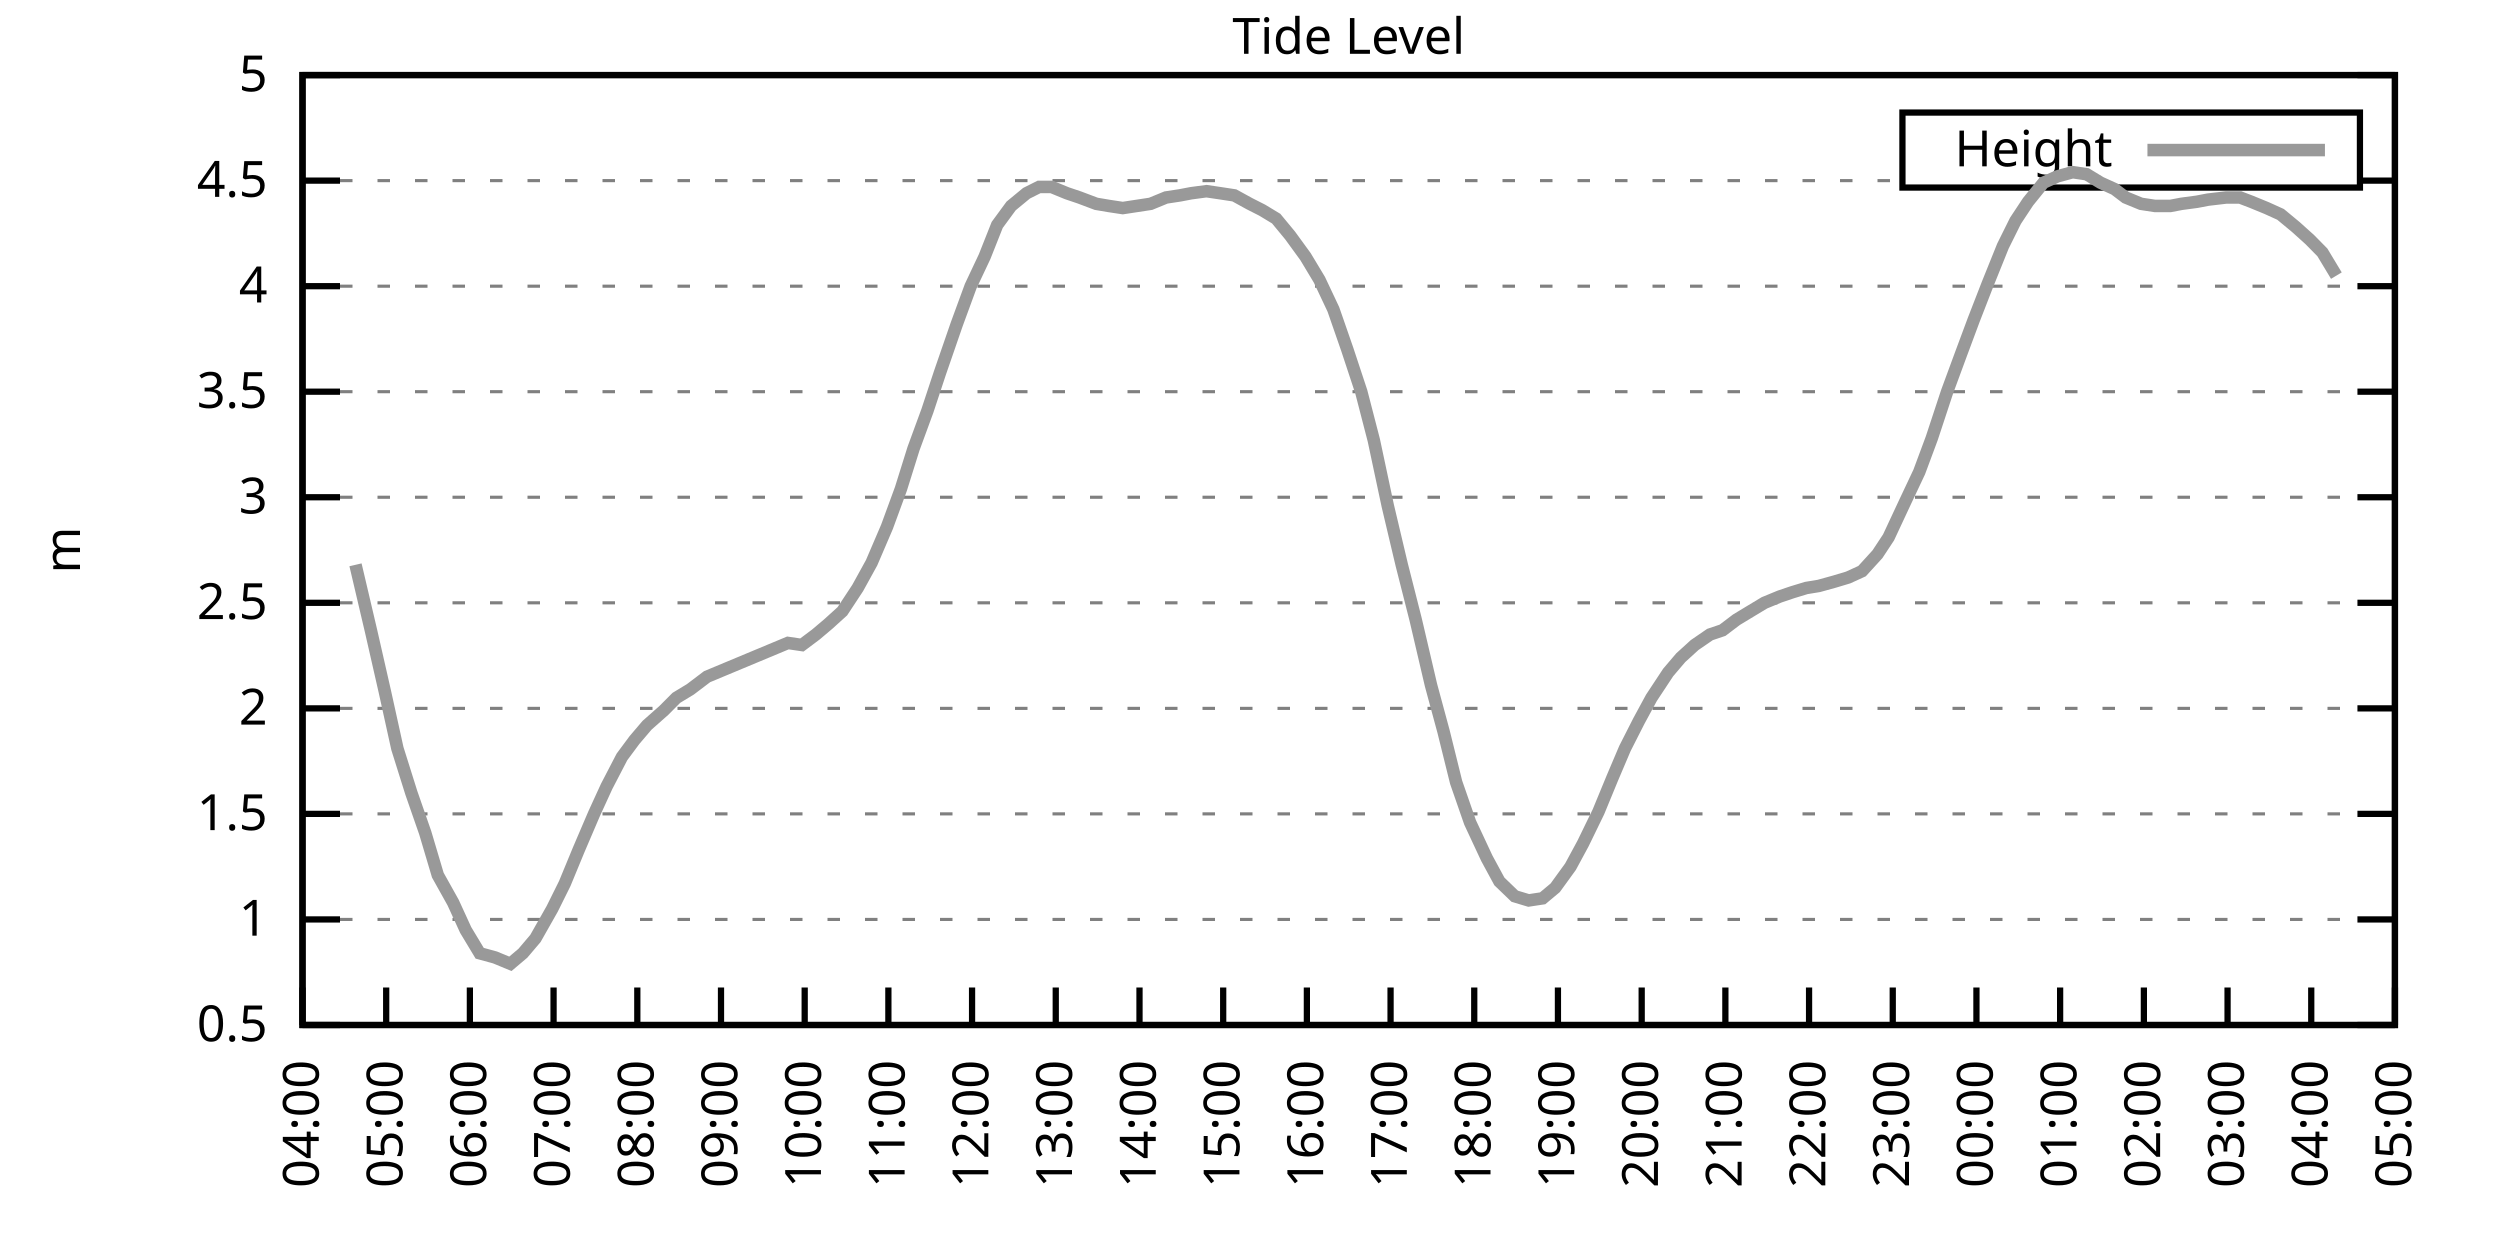
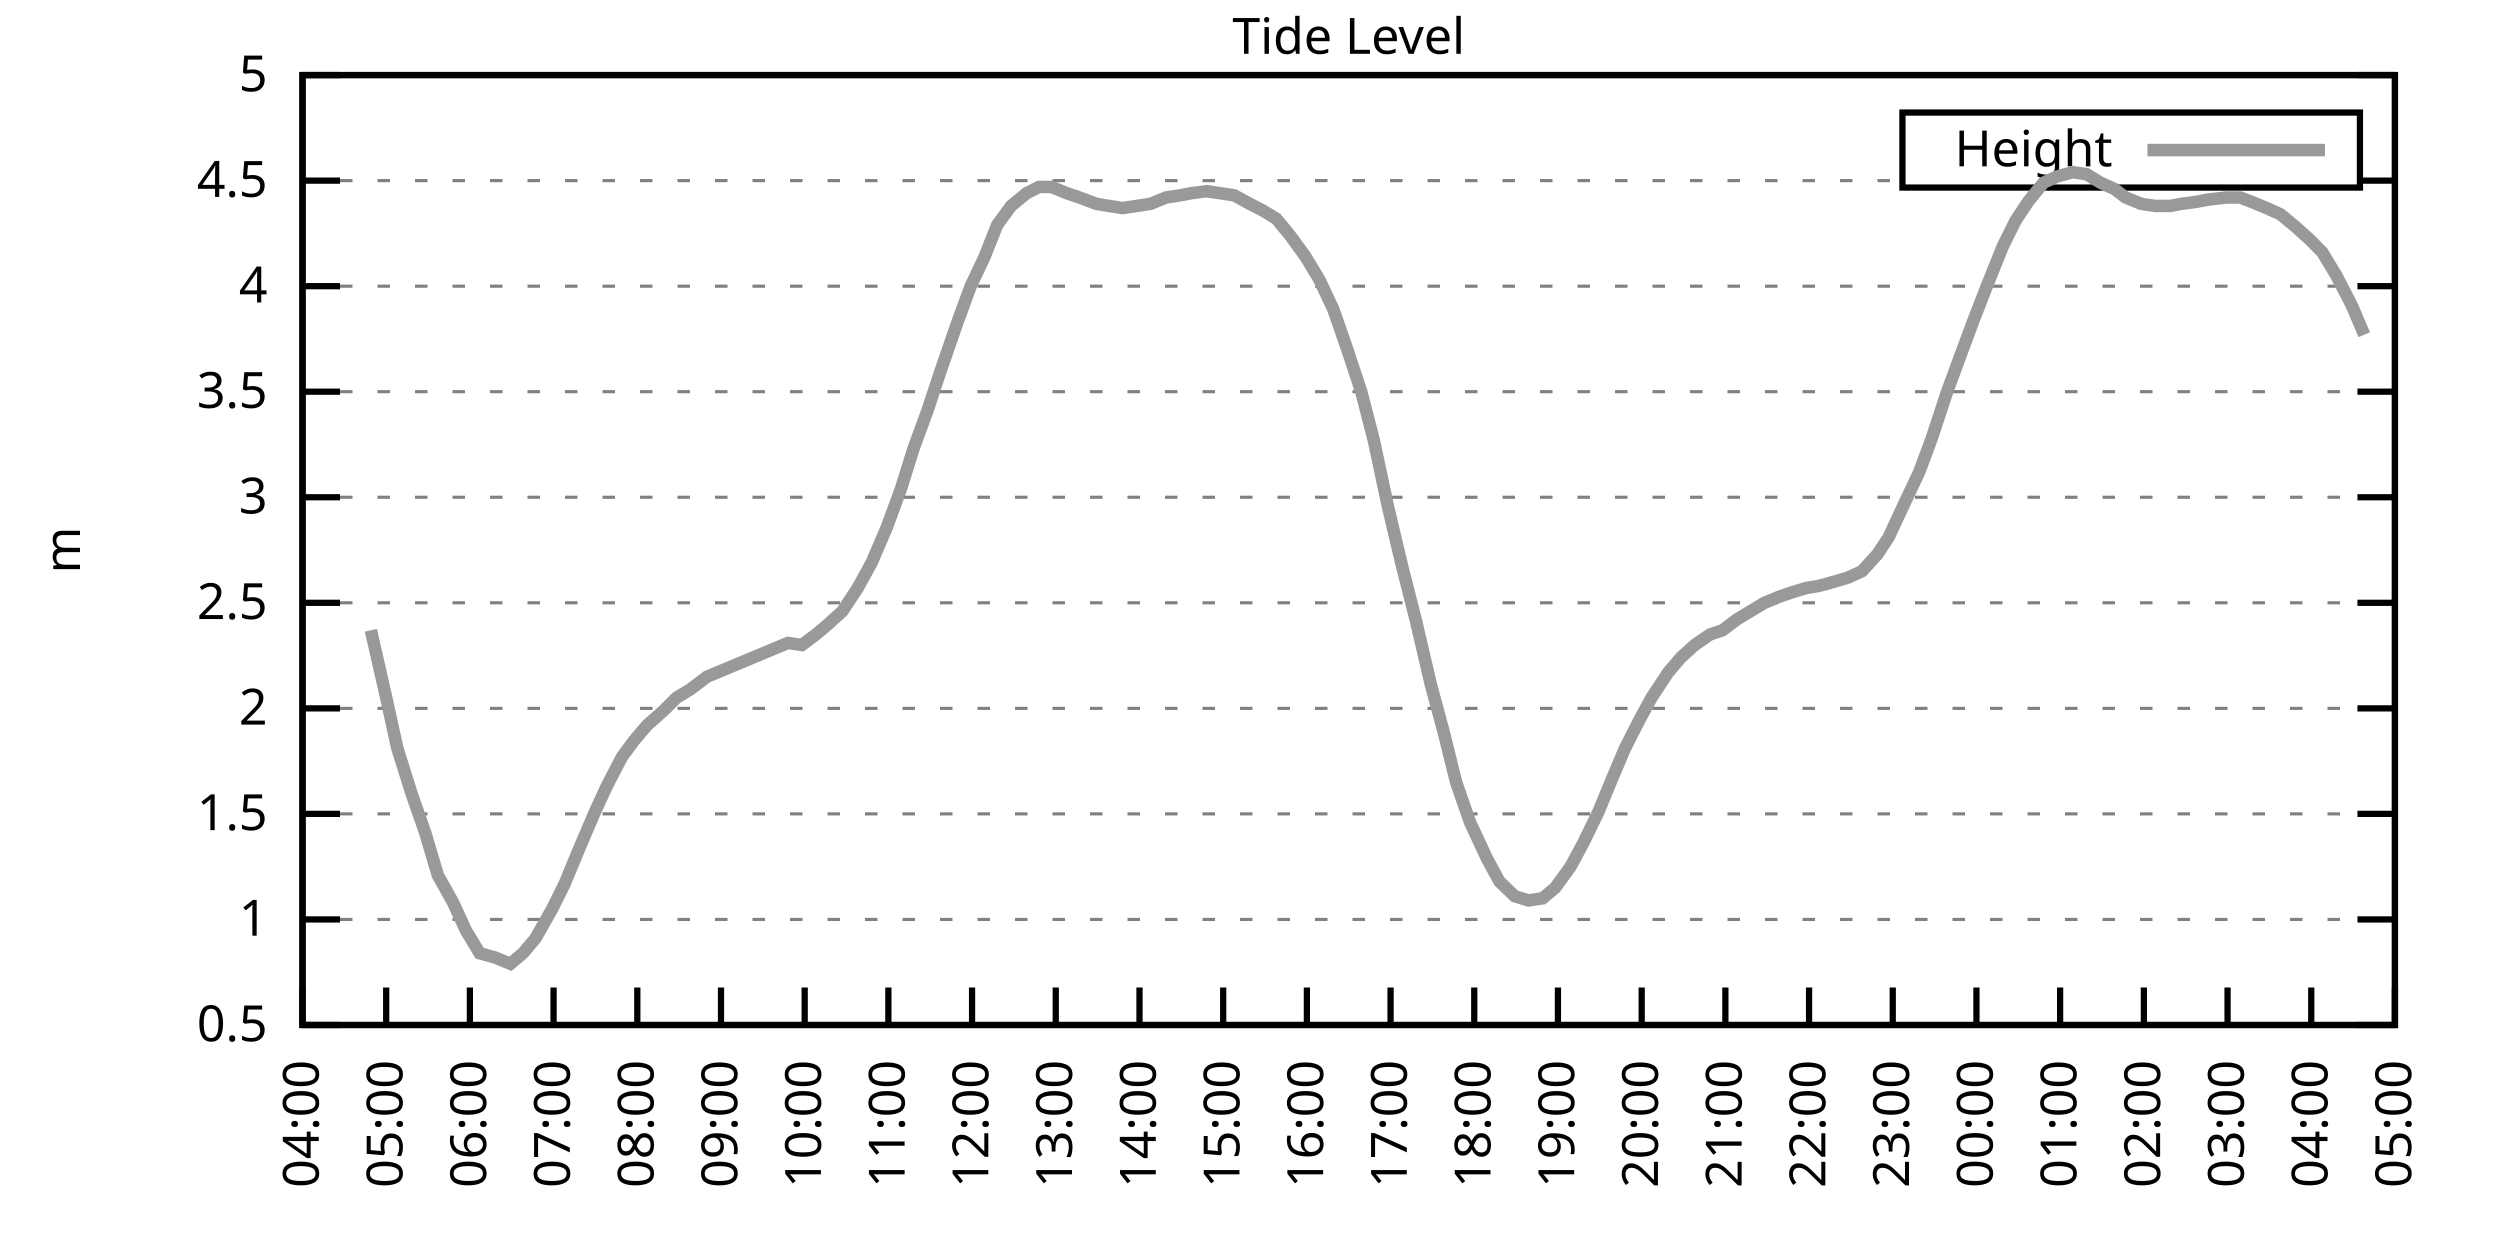
<svg xmlns="http://www.w3.org/2000/svg" xmlns:xlink="http://www.w3.org/1999/xlink" width="400" height="200" viewBox="0 0 400 200">
  <g id="gnuplot_canvas">
    <rect x="0" y="0" width="400" height="200" fill="none" />
    <defs>
      <circle id="gpDot" r="0.5" stroke-width="0.5" stroke="currentColor" />
      <path id="gpPt0" stroke-width="0.333" stroke="currentColor" d="M-1,0 h2 M0,-1 v2" />
      <path id="gpPt1" stroke-width="0.333" stroke="currentColor" d="M-1,-1 L1,1 M1,-1 L-1,1" />
      <path id="gpPt2" stroke-width="0.333" stroke="currentColor" d="M-1,0 L1,0 M0,-1 L0,1 M-1,-1 L1,1 M-1,1 L1,-1" />
      <rect id="gpPt3" stroke-width="0.333" stroke="currentColor" x="-1" y="-1" width="2" height="2" />
      <rect id="gpPt4" stroke-width="0.333" stroke="currentColor" fill="currentColor" x="-1" y="-1" width="2" height="2" />
      <circle id="gpPt5" stroke-width="0.333" stroke="currentColor" cx="0" cy="0" r="1" />
      <use xlink:href="#gpPt5" id="gpPt6" fill="currentColor" stroke="none" />
      <path id="gpPt7" stroke-width="0.333" stroke="currentColor" d="M0,-1.33 L-1.33,0.67 L1.33,0.67 z" />
      <use xlink:href="#gpPt7" id="gpPt8" fill="currentColor" stroke="none" />
      <use xlink:href="#gpPt7" id="gpPt9" stroke="currentColor" transform="rotate(180)" />
      <use xlink:href="#gpPt9" id="gpPt10" fill="currentColor" stroke="none" />
      <use xlink:href="#gpPt3" id="gpPt11" stroke="currentColor" transform="rotate(45)" />
      <use xlink:href="#gpPt11" id="gpPt12" fill="currentColor" stroke="none" />
      <path id="gpPt13" stroke-width="0.333" stroke="currentColor" d="M0,1.330 L1.265,0.411 L0.782,-1.067 L-0.782,-1.076 L-1.265,0.411 z" />
      <use xlink:href="#gpPt13" id="gpPt14" fill="currentColor" stroke="none" />
      <filter id="textbox" filterUnits="objectBoundingBox" x="0" y="0" height="1" width="1">
        <feFlood flood-color="white" flood-opacity="1" result="bgnd" />
        <feComposite in="SourceGraphic" in2="bgnd" operator="atop" />
      </filter>
      <filter id="greybox" filterUnits="objectBoundingBox" x="0" y="0" height="1" width="1">
        <feFlood flood-color="lightgrey" flood-opacity="1" result="grey" />
        <feComposite in="SourceGraphic" in2="grey" operator="atop" />
      </filter>
    </defs>
    <g fill="none" color="white" stroke="currentColor" stroke-width="1.00" stroke-linecap="butt" stroke-linejoin="miter">
</g>
    <g fill="none" color="black" stroke="currentColor" stroke-width="1.00" stroke-linecap="butt" stroke-linejoin="miter">
      <g stroke="none" shape-rendering="crispEdges">
        <polygon fill="rgb(255, 255, 255)" points="48.40,164.00 383.18,164.00 383.18,12.02 48.40,12.02 " />
      </g>
    </g>
    <g fill="none" color="black" stroke="currentColor" stroke-width="1.00" stroke-linecap="butt" stroke-linejoin="miter">
</g>
    <g fill="none" color="black" stroke="black" stroke-width="0.50" stroke-linecap="butt" stroke-linejoin="miter">
</g>
    <g fill="none" color="gray" stroke="currentColor" stroke-width="0.50" stroke-linecap="butt" stroke-linejoin="miter">
      <path stroke="gray" stroke-dasharray="2,4" class="gridline" d="M48.40,164.00 L383.19,164.00  " />
    </g>
    <g fill="none" color="gray" stroke="gray" stroke-width="1.00" stroke-linecap="butt" stroke-linejoin="miter">
</g>
    <g fill="none" color="black" stroke="currentColor" stroke-width="1.00" stroke-linecap="butt" stroke-linejoin="miter">
      <path stroke="black" d="M48.40,164.00 L54.40,164.00 M383.19,164.00 L377.19,164.00  " />
      <g transform="translate(42.80,166.60)" stroke="none" fill="black" font-family="Sans" font-size="8.00" text-anchor="end">
        <text>
          <tspan font-family="Sans"> 0.5</tspan>
        </text>
      </g>
    </g>
    <g fill="none" color="black" stroke="currentColor" stroke-width="1.00" stroke-linecap="butt" stroke-linejoin="miter">
</g>
    <g fill="none" color="black" stroke="black" stroke-width="0.50" stroke-linecap="butt" stroke-linejoin="miter">
</g>
    <g fill="none" color="gray" stroke="currentColor" stroke-width="0.50" stroke-linecap="butt" stroke-linejoin="miter">
      <path stroke="gray" stroke-dasharray="2,4" class="gridline" d="M48.40,147.11 L383.19,147.11  " />
    </g>
    <g fill="none" color="gray" stroke="gray" stroke-width="1.00" stroke-linecap="butt" stroke-linejoin="miter">
</g>
    <g fill="none" color="black" stroke="currentColor" stroke-width="1.00" stroke-linecap="butt" stroke-linejoin="miter">
      <path stroke="black" d="M48.40,147.11 L54.40,147.11 M383.19,147.11 L377.19,147.11  " />
      <g transform="translate(42.80,149.71)" stroke="none" fill="black" font-family="Sans" font-size="8.00" text-anchor="end">
        <text>
          <tspan font-family="Sans"> 1</tspan>
        </text>
      </g>
    </g>
    <g fill="none" color="black" stroke="currentColor" stroke-width="1.00" stroke-linecap="butt" stroke-linejoin="miter">
</g>
    <g fill="none" color="black" stroke="black" stroke-width="0.50" stroke-linecap="butt" stroke-linejoin="miter">
</g>
    <g fill="none" color="gray" stroke="currentColor" stroke-width="0.50" stroke-linecap="butt" stroke-linejoin="miter">
      <path stroke="gray" stroke-dasharray="2,4" class="gridline" d="M48.40,130.22 L383.19,130.22  " />
    </g>
    <g fill="none" color="gray" stroke="gray" stroke-width="1.00" stroke-linecap="butt" stroke-linejoin="miter">
</g>
    <g fill="none" color="black" stroke="currentColor" stroke-width="1.00" stroke-linecap="butt" stroke-linejoin="miter">
      <path stroke="black" d="M48.40,130.22 L54.40,130.22 M383.19,130.22 L377.19,130.22  " />
      <g transform="translate(42.80,132.82)" stroke="none" fill="black" font-family="Sans" font-size="8.00" text-anchor="end">
        <text>
          <tspan font-family="Sans"> 1.5</tspan>
        </text>
      </g>
    </g>
    <g fill="none" color="black" stroke="currentColor" stroke-width="1.00" stroke-linecap="butt" stroke-linejoin="miter">
</g>
    <g fill="none" color="black" stroke="black" stroke-width="0.50" stroke-linecap="butt" stroke-linejoin="miter">
</g>
    <g fill="none" color="gray" stroke="currentColor" stroke-width="0.50" stroke-linecap="butt" stroke-linejoin="miter">
      <path stroke="gray" stroke-dasharray="2,4" class="gridline" d="M48.40,113.34 L383.19,113.34  " />
    </g>
    <g fill="none" color="gray" stroke="gray" stroke-width="1.00" stroke-linecap="butt" stroke-linejoin="miter">
</g>
    <g fill="none" color="black" stroke="currentColor" stroke-width="1.00" stroke-linecap="butt" stroke-linejoin="miter">
      <path stroke="black" d="M48.40,113.34 L54.40,113.34 M383.19,113.34 L377.19,113.34  " />
      <g transform="translate(42.80,115.94)" stroke="none" fill="black" font-family="Sans" font-size="8.00" text-anchor="end">
        <text>
          <tspan font-family="Sans"> 2</tspan>
        </text>
      </g>
    </g>
    <g fill="none" color="black" stroke="currentColor" stroke-width="1.00" stroke-linecap="butt" stroke-linejoin="miter">
</g>
    <g fill="none" color="black" stroke="black" stroke-width="0.50" stroke-linecap="butt" stroke-linejoin="miter">
</g>
    <g fill="none" color="gray" stroke="currentColor" stroke-width="0.50" stroke-linecap="butt" stroke-linejoin="miter">
      <path stroke="gray" stroke-dasharray="2,4" class="gridline" d="M48.40,96.45 L383.19,96.45  " />
    </g>
    <g fill="none" color="gray" stroke="gray" stroke-width="1.00" stroke-linecap="butt" stroke-linejoin="miter">
</g>
    <g fill="none" color="black" stroke="currentColor" stroke-width="1.00" stroke-linecap="butt" stroke-linejoin="miter">
      <path stroke="black" d="M48.40,96.45 L54.40,96.45 M383.19,96.45 L377.19,96.45  " />
      <g transform="translate(42.80,99.05)" stroke="none" fill="black" font-family="Sans" font-size="8.00" text-anchor="end">
        <text>
          <tspan font-family="Sans"> 2.5</tspan>
        </text>
      </g>
    </g>
    <g fill="none" color="black" stroke="currentColor" stroke-width="1.00" stroke-linecap="butt" stroke-linejoin="miter">
</g>
    <g fill="none" color="black" stroke="black" stroke-width="0.50" stroke-linecap="butt" stroke-linejoin="miter">
</g>
    <g fill="none" color="gray" stroke="currentColor" stroke-width="0.50" stroke-linecap="butt" stroke-linejoin="miter">
      <path stroke="gray" stroke-dasharray="2,4" class="gridline" d="M48.40,79.56 L383.19,79.56  " />
    </g>
    <g fill="none" color="gray" stroke="gray" stroke-width="1.00" stroke-linecap="butt" stroke-linejoin="miter">
</g>
    <g fill="none" color="black" stroke="currentColor" stroke-width="1.00" stroke-linecap="butt" stroke-linejoin="miter">
      <path stroke="black" d="M48.40,79.56 L54.40,79.56 M383.19,79.56 L377.19,79.56  " />
      <g transform="translate(42.80,82.16)" stroke="none" fill="black" font-family="Sans" font-size="8.00" text-anchor="end">
        <text>
          <tspan font-family="Sans"> 3</tspan>
        </text>
      </g>
    </g>
    <g fill="none" color="black" stroke="currentColor" stroke-width="1.00" stroke-linecap="butt" stroke-linejoin="miter">
</g>
    <g fill="none" color="black" stroke="black" stroke-width="0.50" stroke-linecap="butt" stroke-linejoin="miter">
</g>
    <g fill="none" color="gray" stroke="currentColor" stroke-width="0.50" stroke-linecap="butt" stroke-linejoin="miter">
      <path stroke="gray" stroke-dasharray="2,4" class="gridline" d="M48.40,62.67 L383.19,62.67  " />
    </g>
    <g fill="none" color="gray" stroke="gray" stroke-width="1.00" stroke-linecap="butt" stroke-linejoin="miter">
</g>
    <g fill="none" color="black" stroke="currentColor" stroke-width="1.00" stroke-linecap="butt" stroke-linejoin="miter">
      <path stroke="black" d="M48.40,62.67 L54.40,62.67 M383.19,62.67 L377.19,62.67  " />
      <g transform="translate(42.80,65.27)" stroke="none" fill="black" font-family="Sans" font-size="8.00" text-anchor="end">
        <text>
          <tspan font-family="Sans"> 3.5</tspan>
        </text>
      </g>
    </g>
    <g fill="none" color="black" stroke="currentColor" stroke-width="1.00" stroke-linecap="butt" stroke-linejoin="miter">
</g>
    <g fill="none" color="black" stroke="black" stroke-width="0.50" stroke-linecap="butt" stroke-linejoin="miter">
</g>
    <g fill="none" color="gray" stroke="currentColor" stroke-width="0.50" stroke-linecap="butt" stroke-linejoin="miter">
      <path stroke="gray" stroke-dasharray="2,4" class="gridline" d="M48.40,45.79 L383.19,45.79  " />
    </g>
    <g fill="none" color="gray" stroke="gray" stroke-width="1.00" stroke-linecap="butt" stroke-linejoin="miter">
</g>
    <g fill="none" color="black" stroke="currentColor" stroke-width="1.00" stroke-linecap="butt" stroke-linejoin="miter">
      <path stroke="black" d="M48.40,45.79 L54.40,45.79 M383.19,45.79 L377.19,45.79  " />
      <g transform="translate(42.80,48.39)" stroke="none" fill="black" font-family="Sans" font-size="8.00" text-anchor="end">
        <text>
          <tspan font-family="Sans"> 4</tspan>
        </text>
      </g>
    </g>
    <g fill="none" color="black" stroke="currentColor" stroke-width="1.00" stroke-linecap="butt" stroke-linejoin="miter">
</g>
    <g fill="none" color="black" stroke="black" stroke-width="0.50" stroke-linecap="butt" stroke-linejoin="miter">
</g>
    <g fill="none" color="gray" stroke="currentColor" stroke-width="0.50" stroke-linecap="butt" stroke-linejoin="miter">
      <path stroke="gray" stroke-dasharray="2,4" class="gridline" d="M48.40,28.90 L304.39,28.90 M377.59,28.90 L383.19,28.90  " />
    </g>
    <g fill="none" color="gray" stroke="gray" stroke-width="1.00" stroke-linecap="butt" stroke-linejoin="miter">
</g>
    <g fill="none" color="black" stroke="currentColor" stroke-width="1.00" stroke-linecap="butt" stroke-linejoin="miter">
      <path stroke="black" d="M48.40,28.90 L54.40,28.90 M383.19,28.90 L377.19,28.90  " />
      <g transform="translate(42.80,31.50)" stroke="none" fill="black" font-family="Sans" font-size="8.00" text-anchor="end">
        <text>
          <tspan font-family="Sans"> 4.5</tspan>
        </text>
      </g>
    </g>
    <g fill="none" color="black" stroke="currentColor" stroke-width="1.00" stroke-linecap="butt" stroke-linejoin="miter">
</g>
    <g fill="none" color="black" stroke="black" stroke-width="0.50" stroke-linecap="butt" stroke-linejoin="miter">
</g>
    <g fill="none" color="gray" stroke="currentColor" stroke-width="0.50" stroke-linecap="butt" stroke-linejoin="miter">
      <path stroke="gray" stroke-dasharray="2,4" class="gridline" d="M48.40,12.01 L383.19,12.01  " />
    </g>
    <g fill="none" color="gray" stroke="gray" stroke-width="1.00" stroke-linecap="butt" stroke-linejoin="miter">
</g>
    <g fill="none" color="black" stroke="currentColor" stroke-width="1.00" stroke-linecap="butt" stroke-linejoin="miter">
      <path stroke="black" d="M48.40,12.01 L54.40,12.01 M383.19,12.01 L377.19,12.01  " />
      <g transform="translate(42.80,14.61)" stroke="none" fill="black" font-family="Sans" font-size="8.00" text-anchor="end">
        <text>
          <tspan font-family="Sans"> 5</tspan>
        </text>
      </g>
    </g>
    <g fill="none" color="black" stroke="currentColor" stroke-width="1.00" stroke-linecap="butt" stroke-linejoin="miter">
      <path stroke="black" d="M48.40,164.00 L48.40,158.00  " />
      <g transform="translate(51.00,169.60) rotate(270.00)" stroke="none" fill="black" font-family="Sans" font-size="8.00" text-anchor="end">
        <text>
          <tspan font-family="Sans">04:00</tspan>
        </text>
      </g>
    </g>
    <g fill="none" color="black" stroke="currentColor" stroke-width="1.00" stroke-linecap="butt" stroke-linejoin="miter">
      <path stroke="black" d="M61.79,164.00 L61.79,158.00  " />
      <g transform="translate(64.39,169.60) rotate(270.00)" stroke="none" fill="black" font-family="Sans" font-size="8.00" text-anchor="end">
        <text>
          <tspan font-family="Sans">05:00</tspan>
        </text>
      </g>
    </g>
    <g fill="none" color="black" stroke="currentColor" stroke-width="1.00" stroke-linecap="butt" stroke-linejoin="miter">
      <path stroke="black" d="M75.18,164.00 L75.18,158.00  " />
      <g transform="translate(77.78,169.60) rotate(270.00)" stroke="none" fill="black" font-family="Sans" font-size="8.00" text-anchor="end">
        <text>
          <tspan font-family="Sans">06:00</tspan>
        </text>
      </g>
    </g>
    <g fill="none" color="black" stroke="currentColor" stroke-width="1.00" stroke-linecap="butt" stroke-linejoin="miter">
      <path stroke="black" d="M88.57,164.00 L88.57,158.00  " />
      <g transform="translate(91.17,169.60) rotate(270.00)" stroke="none" fill="black" font-family="Sans" font-size="8.00" text-anchor="end">
        <text>
          <tspan font-family="Sans">07:00</tspan>
        </text>
      </g>
    </g>
    <g fill="none" color="black" stroke="currentColor" stroke-width="1.00" stroke-linecap="butt" stroke-linejoin="miter">
      <path stroke="black" d="M101.97,164.00 L101.97,158.00  " />
      <g transform="translate(104.57,169.60) rotate(270.00)" stroke="none" fill="black" font-family="Sans" font-size="8.00" text-anchor="end">
        <text>
          <tspan font-family="Sans">08:00</tspan>
        </text>
      </g>
    </g>
    <g fill="none" color="black" stroke="currentColor" stroke-width="1.00" stroke-linecap="butt" stroke-linejoin="miter">
      <path stroke="black" d="M115.36,164.00 L115.36,158.00  " />
      <g transform="translate(117.96,169.60) rotate(270.00)" stroke="none" fill="black" font-family="Sans" font-size="8.00" text-anchor="end">
        <text>
          <tspan font-family="Sans">09:00</tspan>
        </text>
      </g>
    </g>
    <g fill="none" color="black" stroke="currentColor" stroke-width="1.00" stroke-linecap="butt" stroke-linejoin="miter">
      <path stroke="black" d="M128.75,164.00 L128.75,158.00  " />
      <g transform="translate(131.35,169.60) rotate(270.00)" stroke="none" fill="black" font-family="Sans" font-size="8.00" text-anchor="end">
        <text>
          <tspan font-family="Sans">10:00</tspan>
        </text>
      </g>
    </g>
    <g fill="none" color="black" stroke="currentColor" stroke-width="1.00" stroke-linecap="butt" stroke-linejoin="miter">
      <path stroke="black" d="M142.14,164.00 L142.14,158.00  " />
      <g transform="translate(144.74,169.60) rotate(270.00)" stroke="none" fill="black" font-family="Sans" font-size="8.00" text-anchor="end">
        <text>
          <tspan font-family="Sans">11:00</tspan>
        </text>
      </g>
    </g>
    <g fill="none" color="black" stroke="currentColor" stroke-width="1.00" stroke-linecap="butt" stroke-linejoin="miter">
      <path stroke="black" d="M155.53,164.00 L155.53,158.00  " />
      <g transform="translate(158.13,169.60) rotate(270.00)" stroke="none" fill="black" font-family="Sans" font-size="8.00" text-anchor="end">
        <text>
          <tspan font-family="Sans">12:00</tspan>
        </text>
      </g>
    </g>
    <g fill="none" color="black" stroke="currentColor" stroke-width="1.00" stroke-linecap="butt" stroke-linejoin="miter">
      <path stroke="black" d="M168.92,164.00 L168.92,158.00  " />
      <g transform="translate(171.52,169.60) rotate(270.00)" stroke="none" fill="black" font-family="Sans" font-size="8.00" text-anchor="end">
        <text>
          <tspan font-family="Sans">13:00</tspan>
        </text>
      </g>
    </g>
    <g fill="none" color="black" stroke="currentColor" stroke-width="1.00" stroke-linecap="butt" stroke-linejoin="miter">
      <path stroke="black" d="M182.32,164.00 L182.32,158.00  " />
      <g transform="translate(184.92,169.60) rotate(270.00)" stroke="none" fill="black" font-family="Sans" font-size="8.00" text-anchor="end">
        <text>
          <tspan font-family="Sans">14:00</tspan>
        </text>
      </g>
    </g>
    <g fill="none" color="black" stroke="currentColor" stroke-width="1.00" stroke-linecap="butt" stroke-linejoin="miter">
      <path stroke="black" d="M195.71,164.00 L195.71,158.00  " />
      <g transform="translate(198.31,169.60) rotate(270.00)" stroke="none" fill="black" font-family="Sans" font-size="8.00" text-anchor="end">
        <text>
          <tspan font-family="Sans">15:00</tspan>
        </text>
      </g>
    </g>
    <g fill="none" color="black" stroke="currentColor" stroke-width="1.00" stroke-linecap="butt" stroke-linejoin="miter">
      <path stroke="black" d="M209.10,164.00 L209.10,158.00  " />
      <g transform="translate(211.70,169.60) rotate(270.00)" stroke="none" fill="black" font-family="Sans" font-size="8.00" text-anchor="end">
        <text>
          <tspan font-family="Sans">16:00</tspan>
        </text>
      </g>
    </g>
    <g fill="none" color="black" stroke="currentColor" stroke-width="1.00" stroke-linecap="butt" stroke-linejoin="miter">
      <path stroke="black" d="M222.49,164.00 L222.49,158.00  " />
      <g transform="translate(225.09,169.60) rotate(270.00)" stroke="none" fill="black" font-family="Sans" font-size="8.00" text-anchor="end">
        <text>
          <tspan font-family="Sans">17:00</tspan>
        </text>
      </g>
    </g>
    <g fill="none" color="black" stroke="currentColor" stroke-width="1.00" stroke-linecap="butt" stroke-linejoin="miter">
      <path stroke="black" d="M235.88,164.00 L235.88,158.00  " />
      <g transform="translate(238.48,169.60) rotate(270.00)" stroke="none" fill="black" font-family="Sans" font-size="8.00" text-anchor="end">
        <text>
          <tspan font-family="Sans">18:00</tspan>
        </text>
      </g>
    </g>
    <g fill="none" color="black" stroke="currentColor" stroke-width="1.00" stroke-linecap="butt" stroke-linejoin="miter">
      <path stroke="black" d="M249.27,164.00 L249.27,158.00  " />
      <g transform="translate(251.87,169.60) rotate(270.00)" stroke="none" fill="black" font-family="Sans" font-size="8.00" text-anchor="end">
        <text>
          <tspan font-family="Sans">19:00</tspan>
        </text>
      </g>
    </g>
    <g fill="none" color="black" stroke="currentColor" stroke-width="1.00" stroke-linecap="butt" stroke-linejoin="miter">
      <path stroke="black" d="M262.67,164.00 L262.67,158.00  " />
      <g transform="translate(265.27,169.60) rotate(270.00)" stroke="none" fill="black" font-family="Sans" font-size="8.00" text-anchor="end">
        <text>
          <tspan font-family="Sans">20:00</tspan>
        </text>
      </g>
    </g>
    <g fill="none" color="black" stroke="currentColor" stroke-width="1.00" stroke-linecap="butt" stroke-linejoin="miter">
      <path stroke="black" d="M276.06,164.00 L276.06,158.00  " />
      <g transform="translate(278.66,169.60) rotate(270.00)" stroke="none" fill="black" font-family="Sans" font-size="8.00" text-anchor="end">
        <text>
          <tspan font-family="Sans">21:00</tspan>
        </text>
      </g>
    </g>
    <g fill="none" color="black" stroke="currentColor" stroke-width="1.00" stroke-linecap="butt" stroke-linejoin="miter">
      <path stroke="black" d="M289.45,164.00 L289.45,158.00  " />
      <g transform="translate(292.05,169.60) rotate(270.00)" stroke="none" fill="black" font-family="Sans" font-size="8.00" text-anchor="end">
        <text>
          <tspan font-family="Sans">22:00</tspan>
        </text>
      </g>
    </g>
    <g fill="none" color="black" stroke="currentColor" stroke-width="1.00" stroke-linecap="butt" stroke-linejoin="miter">
      <path stroke="black" d="M302.84,164.00 L302.84,158.00  " />
      <g transform="translate(305.44,169.60) rotate(270.00)" stroke="none" fill="black" font-family="Sans" font-size="8.00" text-anchor="end">
        <text>
          <tspan font-family="Sans">23:00</tspan>
        </text>
      </g>
    </g>
    <g fill="none" color="black" stroke="currentColor" stroke-width="1.00" stroke-linecap="butt" stroke-linejoin="miter">
      <path stroke="black" d="M316.23,164.00 L316.23,158.00  " />
      <g transform="translate(318.83,169.60) rotate(270.00)" stroke="none" fill="black" font-family="Sans" font-size="8.00" text-anchor="end">
        <text>
          <tspan font-family="Sans">00:00</tspan>
        </text>
      </g>
    </g>
    <g fill="none" color="black" stroke="currentColor" stroke-width="1.00" stroke-linecap="butt" stroke-linejoin="miter">
      <path stroke="black" d="M329.62,164.00 L329.62,158.00  " />
      <g transform="translate(332.22,169.60) rotate(270.00)" stroke="none" fill="black" font-family="Sans" font-size="8.00" text-anchor="end">
        <text>
          <tspan font-family="Sans">01:00</tspan>
        </text>
      </g>
    </g>
    <g fill="none" color="black" stroke="currentColor" stroke-width="1.00" stroke-linecap="butt" stroke-linejoin="miter">
      <path stroke="black" d="M343.02,164.00 L343.02,158.00  " />
      <g transform="translate(345.62,169.60) rotate(270.00)" stroke="none" fill="black" font-family="Sans" font-size="8.00" text-anchor="end">
        <text>
          <tspan font-family="Sans">02:00</tspan>
        </text>
      </g>
    </g>
    <g fill="none" color="black" stroke="currentColor" stroke-width="1.00" stroke-linecap="butt" stroke-linejoin="miter">
      <path stroke="black" d="M356.41,164.00 L356.41,158.00  " />
      <g transform="translate(359.01,169.60) rotate(270.00)" stroke="none" fill="black" font-family="Sans" font-size="8.00" text-anchor="end">
        <text>
          <tspan font-family="Sans">03:00</tspan>
        </text>
      </g>
    </g>
    <g fill="none" color="black" stroke="currentColor" stroke-width="1.00" stroke-linecap="butt" stroke-linejoin="miter">
      <path stroke="black" d="M369.80,164.00 L369.80,158.00  " />
      <g transform="translate(372.40,169.60) rotate(270.00)" stroke="none" fill="black" font-family="Sans" font-size="8.00" text-anchor="end">
        <text>
          <tspan font-family="Sans">04:00</tspan>
        </text>
      </g>
    </g>
    <g fill="none" color="black" stroke="currentColor" stroke-width="1.00" stroke-linecap="butt" stroke-linejoin="miter">
      <path stroke="black" d="M383.19,164.00 L383.19,158.00  " />
      <g transform="translate(385.79,169.60) rotate(270.00)" stroke="none" fill="black" font-family="Sans" font-size="8.00" text-anchor="end">
        <text>
          <tspan font-family="Sans">05:00</tspan>
        </text>
      </g>
    </g>
    <g fill="none" color="black" stroke="currentColor" stroke-width="1.00" stroke-linecap="butt" stroke-linejoin="miter">
</g>
    <g fill="none" color="black" stroke="currentColor" stroke-width="1.00" stroke-linecap="butt" stroke-linejoin="miter">
      <path stroke="black" d="M48.40,12.01 L48.40,164.00 L383.19,164.00 L383.19,12.01 L48.40,12.01 Z  " />
    </g>
    <g fill="none" color="black" stroke="currentColor" stroke-width="1.00" stroke-linecap="butt" stroke-linejoin="miter">
</g>
    <g fill="none" color="black" stroke="currentColor" stroke-width="1.00" stroke-linecap="butt" stroke-linejoin="miter">
      <path stroke="black" d="M304.39,30.01 L304.39,18.01 L377.59,18.01 L377.59,30.01 L304.39,30.01 Z  " />
    </g>
    <g id="Tide_level_plot_1">
      <g fill="none" color="white" stroke="black" stroke-width="2.00" stroke-linecap="butt" stroke-linejoin="miter">
</g>
      <g fill="none" color="black" stroke="currentColor" stroke-width="2.00" stroke-linecap="butt" stroke-linejoin="miter">
        <g transform="translate(337.99,26.61)" stroke="none" fill="black" font-family="Sans" font-size="8.00" text-anchor="end">
          <text>
            <tspan font-family="Sans">Height</tspan>
          </text>
        </g>
      </g>
      <g fill="none" color="black" stroke="currentColor" stroke-width="2.00" stroke-linecap="butt" stroke-linejoin="miter">
-         <path stroke="rgb(153, 153, 153)" d="M343.59,24.01 L371.99,24.01 M56.88,90.37 L59.34,100.84 L61.57,110.63 L63.58,119.75 L65.81,126.85 L68.04,133.26   L70.05,140.02 L72.50,144.41 L74.51,148.80 L76.75,152.52 L79.20,153.19 L81.66,154.21 L83.66,152.52 L85.67,150.15   L88.35,145.42 L90.36,141.37 L92.59,135.97 L95.05,130.22 L97.06,125.83 L99.51,121.11 L101.52,118.40 L103.53,116.04   L106.21,113.67 L108.22,111.65 L110.45,110.30 L113.13,108.27 L126.07,102.87 L128.30,103.20 L130.54,101.52 L132.54,99.83   L134.78,97.80 L137.23,94.08 L139.46,90.03 L141.92,84.29 L144.15,78.21 L146.16,71.79 L148.39,65.71 L150.40,59.63   L153.08,51.87 L155.31,45.79 L157.54,41.06 L159.55,35.99 L161.78,32.95 L164.24,30.92 L166.25,29.91 L168.25,29.91   L170.71,30.92 L172.72,31.60 L175.40,32.61 L177.41,32.95 L179.64,33.29 L181.87,32.95 L184.10,32.61 L186.56,31.60   L188.79,31.26 L190.57,30.92 L193.03,30.59 L195.26,30.92 L197.49,31.26 L199.95,32.61 L201.96,33.63 L204.19,34.98   L206.42,37.68 L208.88,41.06 L211.11,44.77 L213.34,49.50 L215.57,55.92 L217.80,62.67 L219.81,70.44 L222.04,80.91   L224.28,90.37 L226.51,99.15 L228.96,109.62 L230.97,117.05 L232.98,125.16 L235.21,131.58 L237.89,137.32 L239.90,141.03   L242.36,143.40 L244.59,144.07 L246.82,143.73 L248.83,142.05 L251.28,138.67 L253.29,134.95 L255.75,129.89 L257.98,124.48   L259.99,119.75 L262.22,115.36 L264.23,111.65 L266.91,107.59 L268.92,105.23 L271.15,103.20 L273.60,101.52 L275.61,100.84   L277.84,99.15 L280.07,97.80 L282.31,96.45 L284.76,95.44 L286.77,94.76 L289.00,94.08 L291.01,93.75 L293.47,93.07   L295.70,92.40 L297.93,91.38 L300.39,88.68 L302.17,85.98 L304.85,80.24 L307.08,75.51 L309.09,70.10 L311.54,62.67   L313.78,56.59 L315.79,51.19 L318.02,45.45 L320.47,39.37 L322.48,35.32 L324.49,32.28 L326.95,29.24 L329.18,28.22   L331.63,27.55 L333.86,27.88 L336.10,29.24 L338.33,30.25 L340.11,31.60 L342.57,32.61 L344.80,32.95 L347.26,32.95   L349.04,32.61 L351.50,32.28 L353.28,31.94 L356.18,31.60 L358.42,31.60 L360.20,32.28 L362.66,33.29 L364.89,34.30   L367.34,36.33 L369.58,38.35 L371.58,40.38 L373.82,44.10  " />
+         <path stroke="rgb(153, 153, 153)" d="M343.59,24.01 L371.99,24.01 M59.34,100.84 L61.57,110.63 L63.58,119.75 L65.81,126.85 L68.04,133.26 L70.05,140.02   L72.50,144.41 L74.51,148.80 L76.75,152.52 L79.20,153.19 L81.66,154.21 L83.66,152.52 L85.67,150.15 L88.35,145.42   L90.36,141.37 L92.59,135.97 L95.05,130.22 L97.06,125.83 L99.51,121.11 L101.52,118.40 L103.53,116.04 L106.21,113.67   L108.22,111.65 L110.45,110.30 L113.13,108.27 L126.07,102.87 L128.30,103.20 L130.54,101.52 L132.54,99.83 L134.78,97.80   L137.23,94.08 L139.46,90.03 L141.92,84.29 L144.15,78.21 L146.16,71.79 L148.39,65.71 L150.40,59.63 L153.08,51.87   L155.31,45.79 L157.54,41.06 L159.55,35.99 L161.78,32.95 L164.24,30.92 L166.25,29.91 L168.25,29.91 L170.71,30.92   L172.72,31.60 L175.40,32.61 L177.41,32.95 L179.64,33.29 L181.87,32.95 L184.10,32.61 L186.56,31.60 L188.79,31.26   L190.57,30.92 L193.03,30.59 L195.26,30.92 L197.49,31.26 L199.95,32.61 L201.96,33.63 L204.19,34.98 L206.42,37.68   L208.88,41.06 L211.11,44.77 L213.34,49.50 L215.57,55.92 L217.80,62.67 L219.81,70.44 L222.04,80.91 L224.28,90.37   L226.51,99.15 L228.96,109.62 L230.97,117.05 L232.98,125.16 L235.21,131.58 L237.89,137.32 L239.90,141.03 L242.36,143.40   L244.59,144.07 L246.82,143.73 L248.83,142.05 L251.28,138.67 L253.29,134.95 L255.75,129.89 L257.98,124.48 L259.99,119.75   L262.22,115.36 L264.23,111.65 L266.91,107.59 L268.92,105.23 L271.15,103.20 L273.60,101.52 L275.61,100.84 L277.84,99.15   L280.07,97.80 L282.31,96.45 L284.76,95.44 L286.77,94.76 L289.00,94.08 L291.01,93.75 L293.47,93.07 L295.70,92.40   L297.93,91.38 L300.39,88.68 L302.17,85.98 L304.85,80.24 L307.08,75.51 L309.09,70.10 L311.54,62.67 L313.78,56.59   L315.79,51.19 L318.02,45.45 L320.47,39.37 L322.48,35.32 L324.49,32.28 L326.95,29.24 L329.18,28.22 L331.63,27.55   L333.86,27.88 L336.10,29.24 L338.33,30.25 L340.11,31.60 L342.57,32.61 L344.80,32.95 L347.26,32.95 L349.04,32.61   L351.50,32.28 L353.28,31.94 L356.18,31.60 L358.42,31.60 L360.20,32.28 L362.66,33.29 L364.89,34.30 L367.34,36.33   L369.58,38.35 L371.58,40.38 L373.82,44.10 L376.27,48.83 L378.28,53.55  " />
      </g>
    </g>
    <g fill="none" color="black" stroke="currentColor" stroke-width="2.00" stroke-linecap="butt" stroke-linejoin="miter">
</g>
    <g fill="none" color="black" stroke="black" stroke-width="1.00" stroke-linecap="butt" stroke-linejoin="miter">
</g>
    <g fill="none" color="black" stroke="currentColor" stroke-width="1.00" stroke-linecap="butt" stroke-linejoin="miter">
      <path stroke="black" d="M48.40,12.01 L48.40,164.00 L383.19,164.00 L383.19,12.01 L48.40,12.01 Z  " />
      <g transform="translate(12.80,88.01) rotate(270.00)" stroke="none" fill="black" font-family="Sans" font-size="8.00" text-anchor="middle">
        <text>
          <tspan font-family="Sans">m</tspan>
        </text>
      </g>
    </g>
    <g fill="none" color="black" stroke="currentColor" stroke-width="1.00" stroke-linecap="butt" stroke-linejoin="miter">
</g>
    <g fill="none" color="black" stroke="currentColor" stroke-width="1.00" stroke-linecap="butt" stroke-linejoin="miter">
      <g transform="translate(215.79,8.61)" stroke="none" fill="black" font-family="Sans" font-size="8.00" text-anchor="middle">
        <text>
          <tspan font-family="Sans">Tide Level</tspan>
        </text>
      </g>
    </g>
    <g fill="none" color="black" stroke="currentColor" stroke-width="1.00" stroke-linecap="butt" stroke-linejoin="miter">
</g>
  </g>
</svg>
